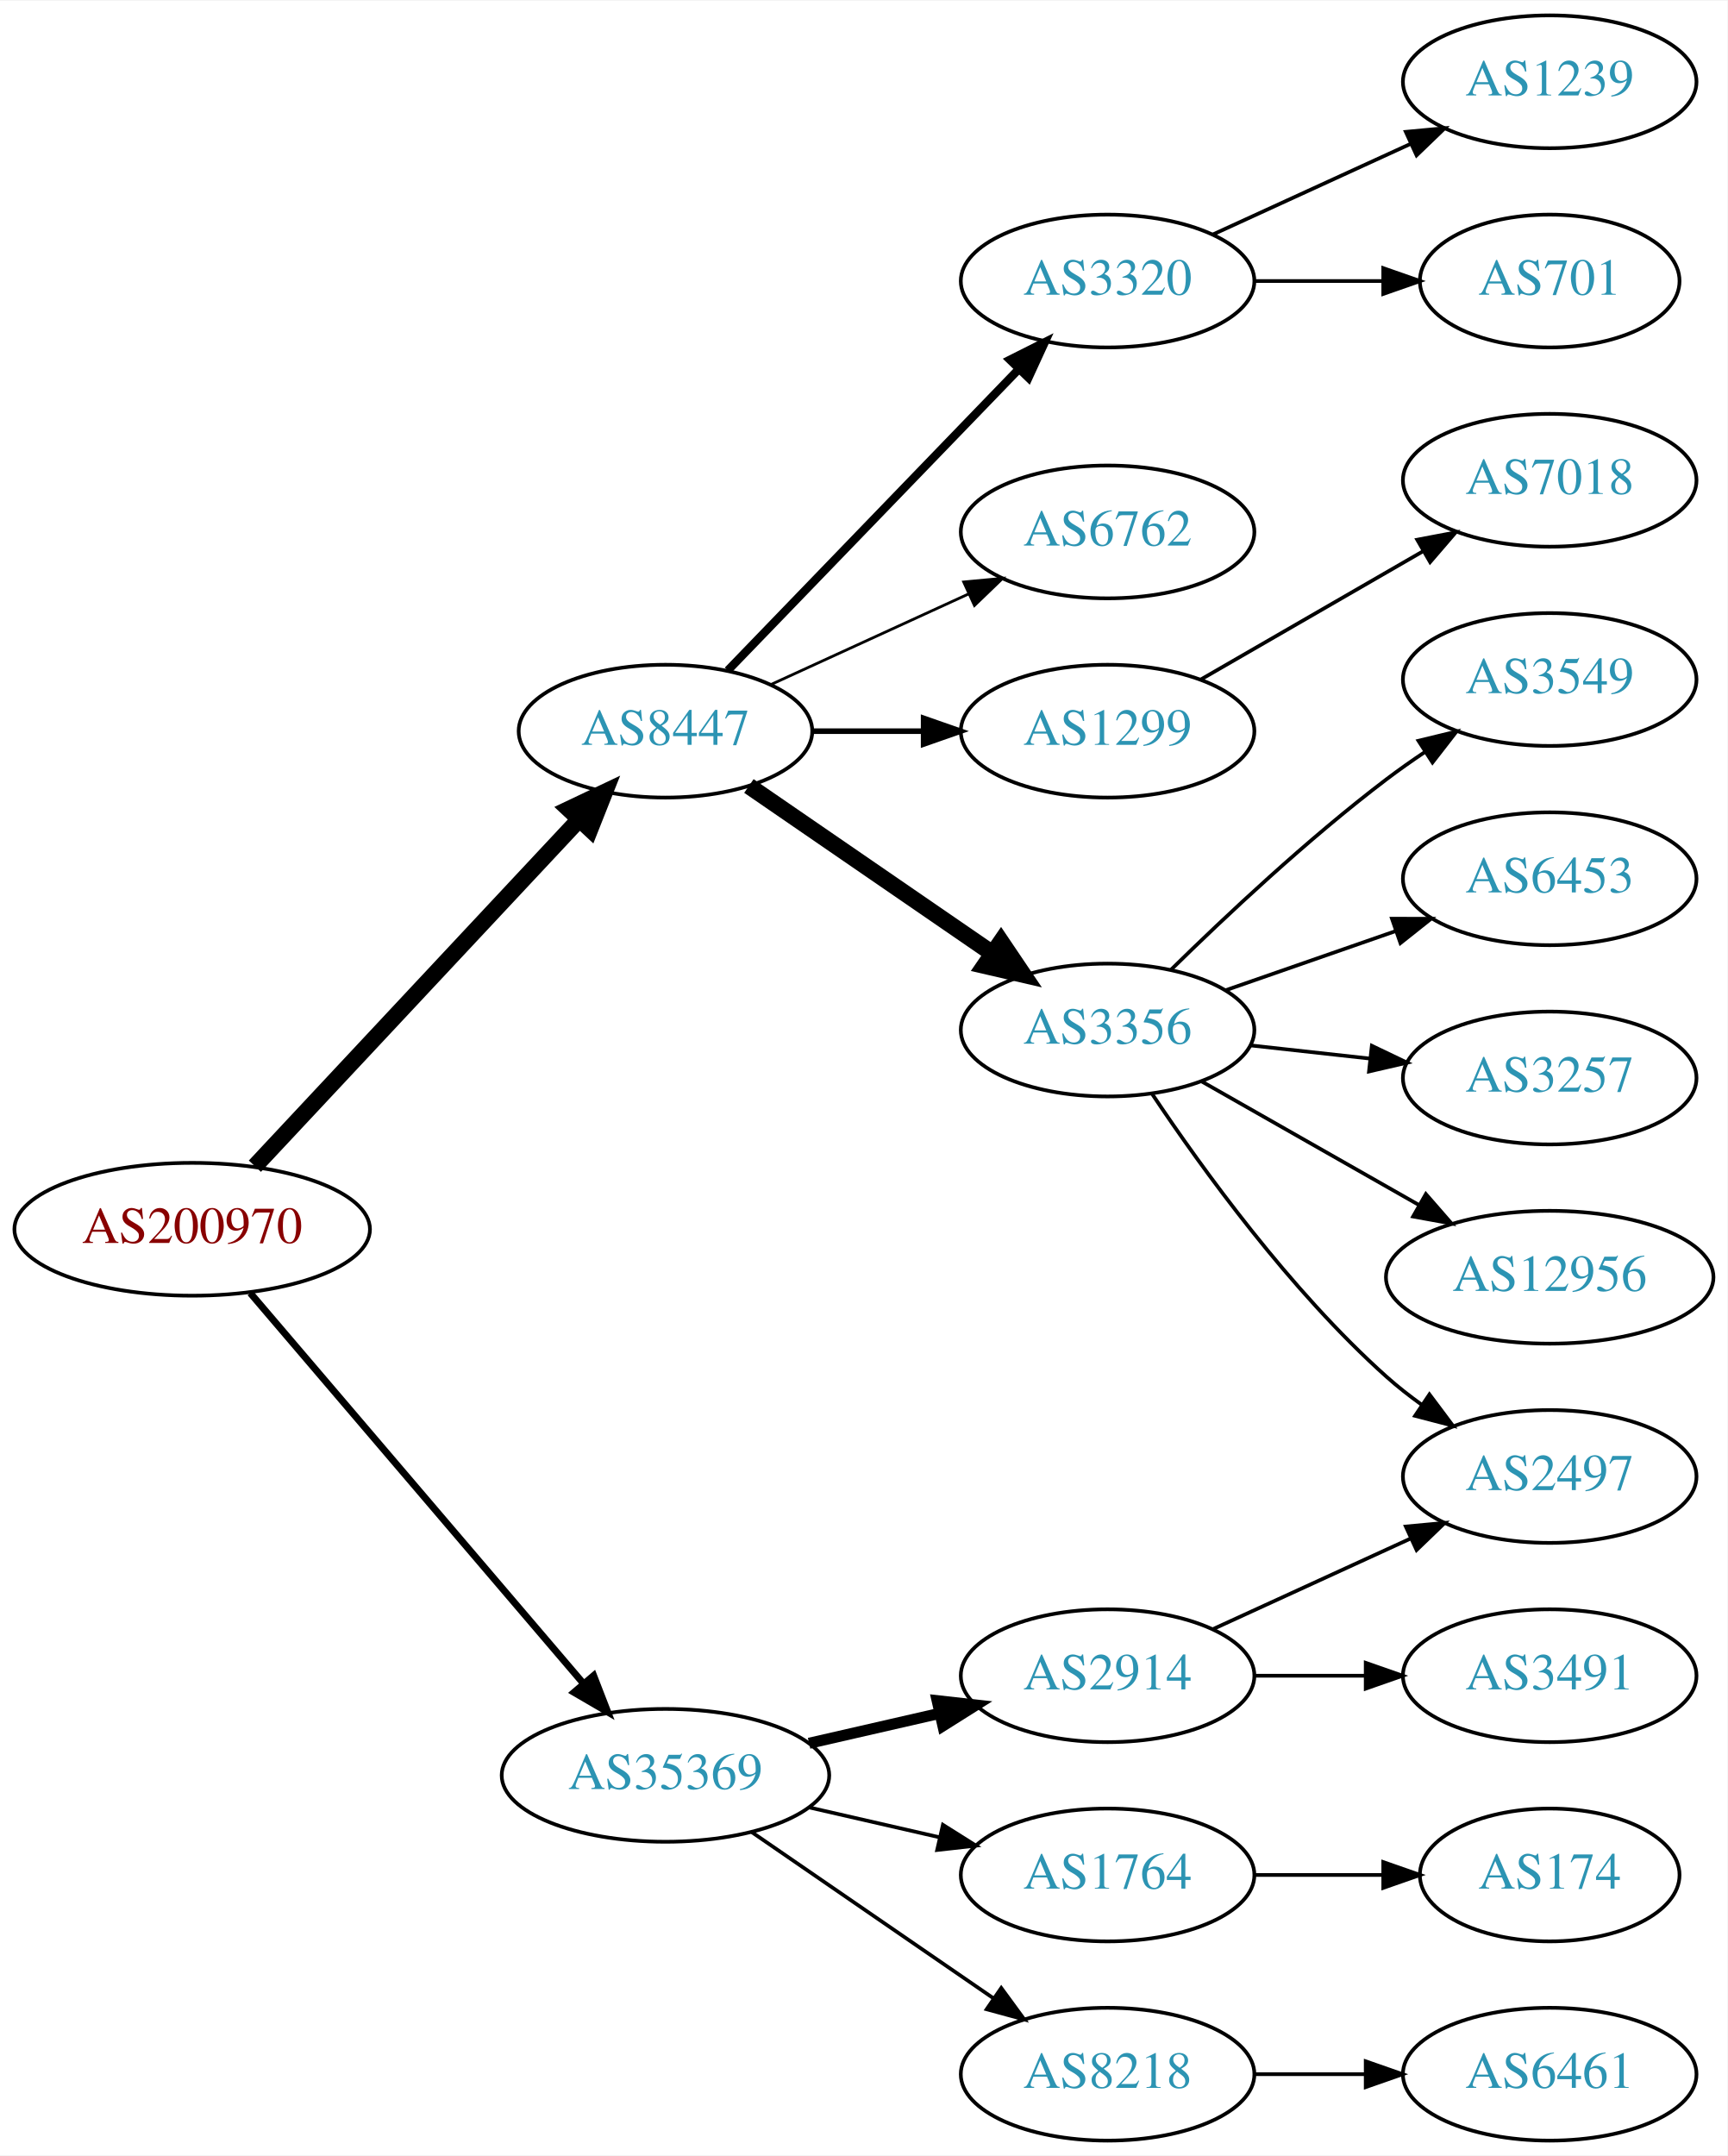
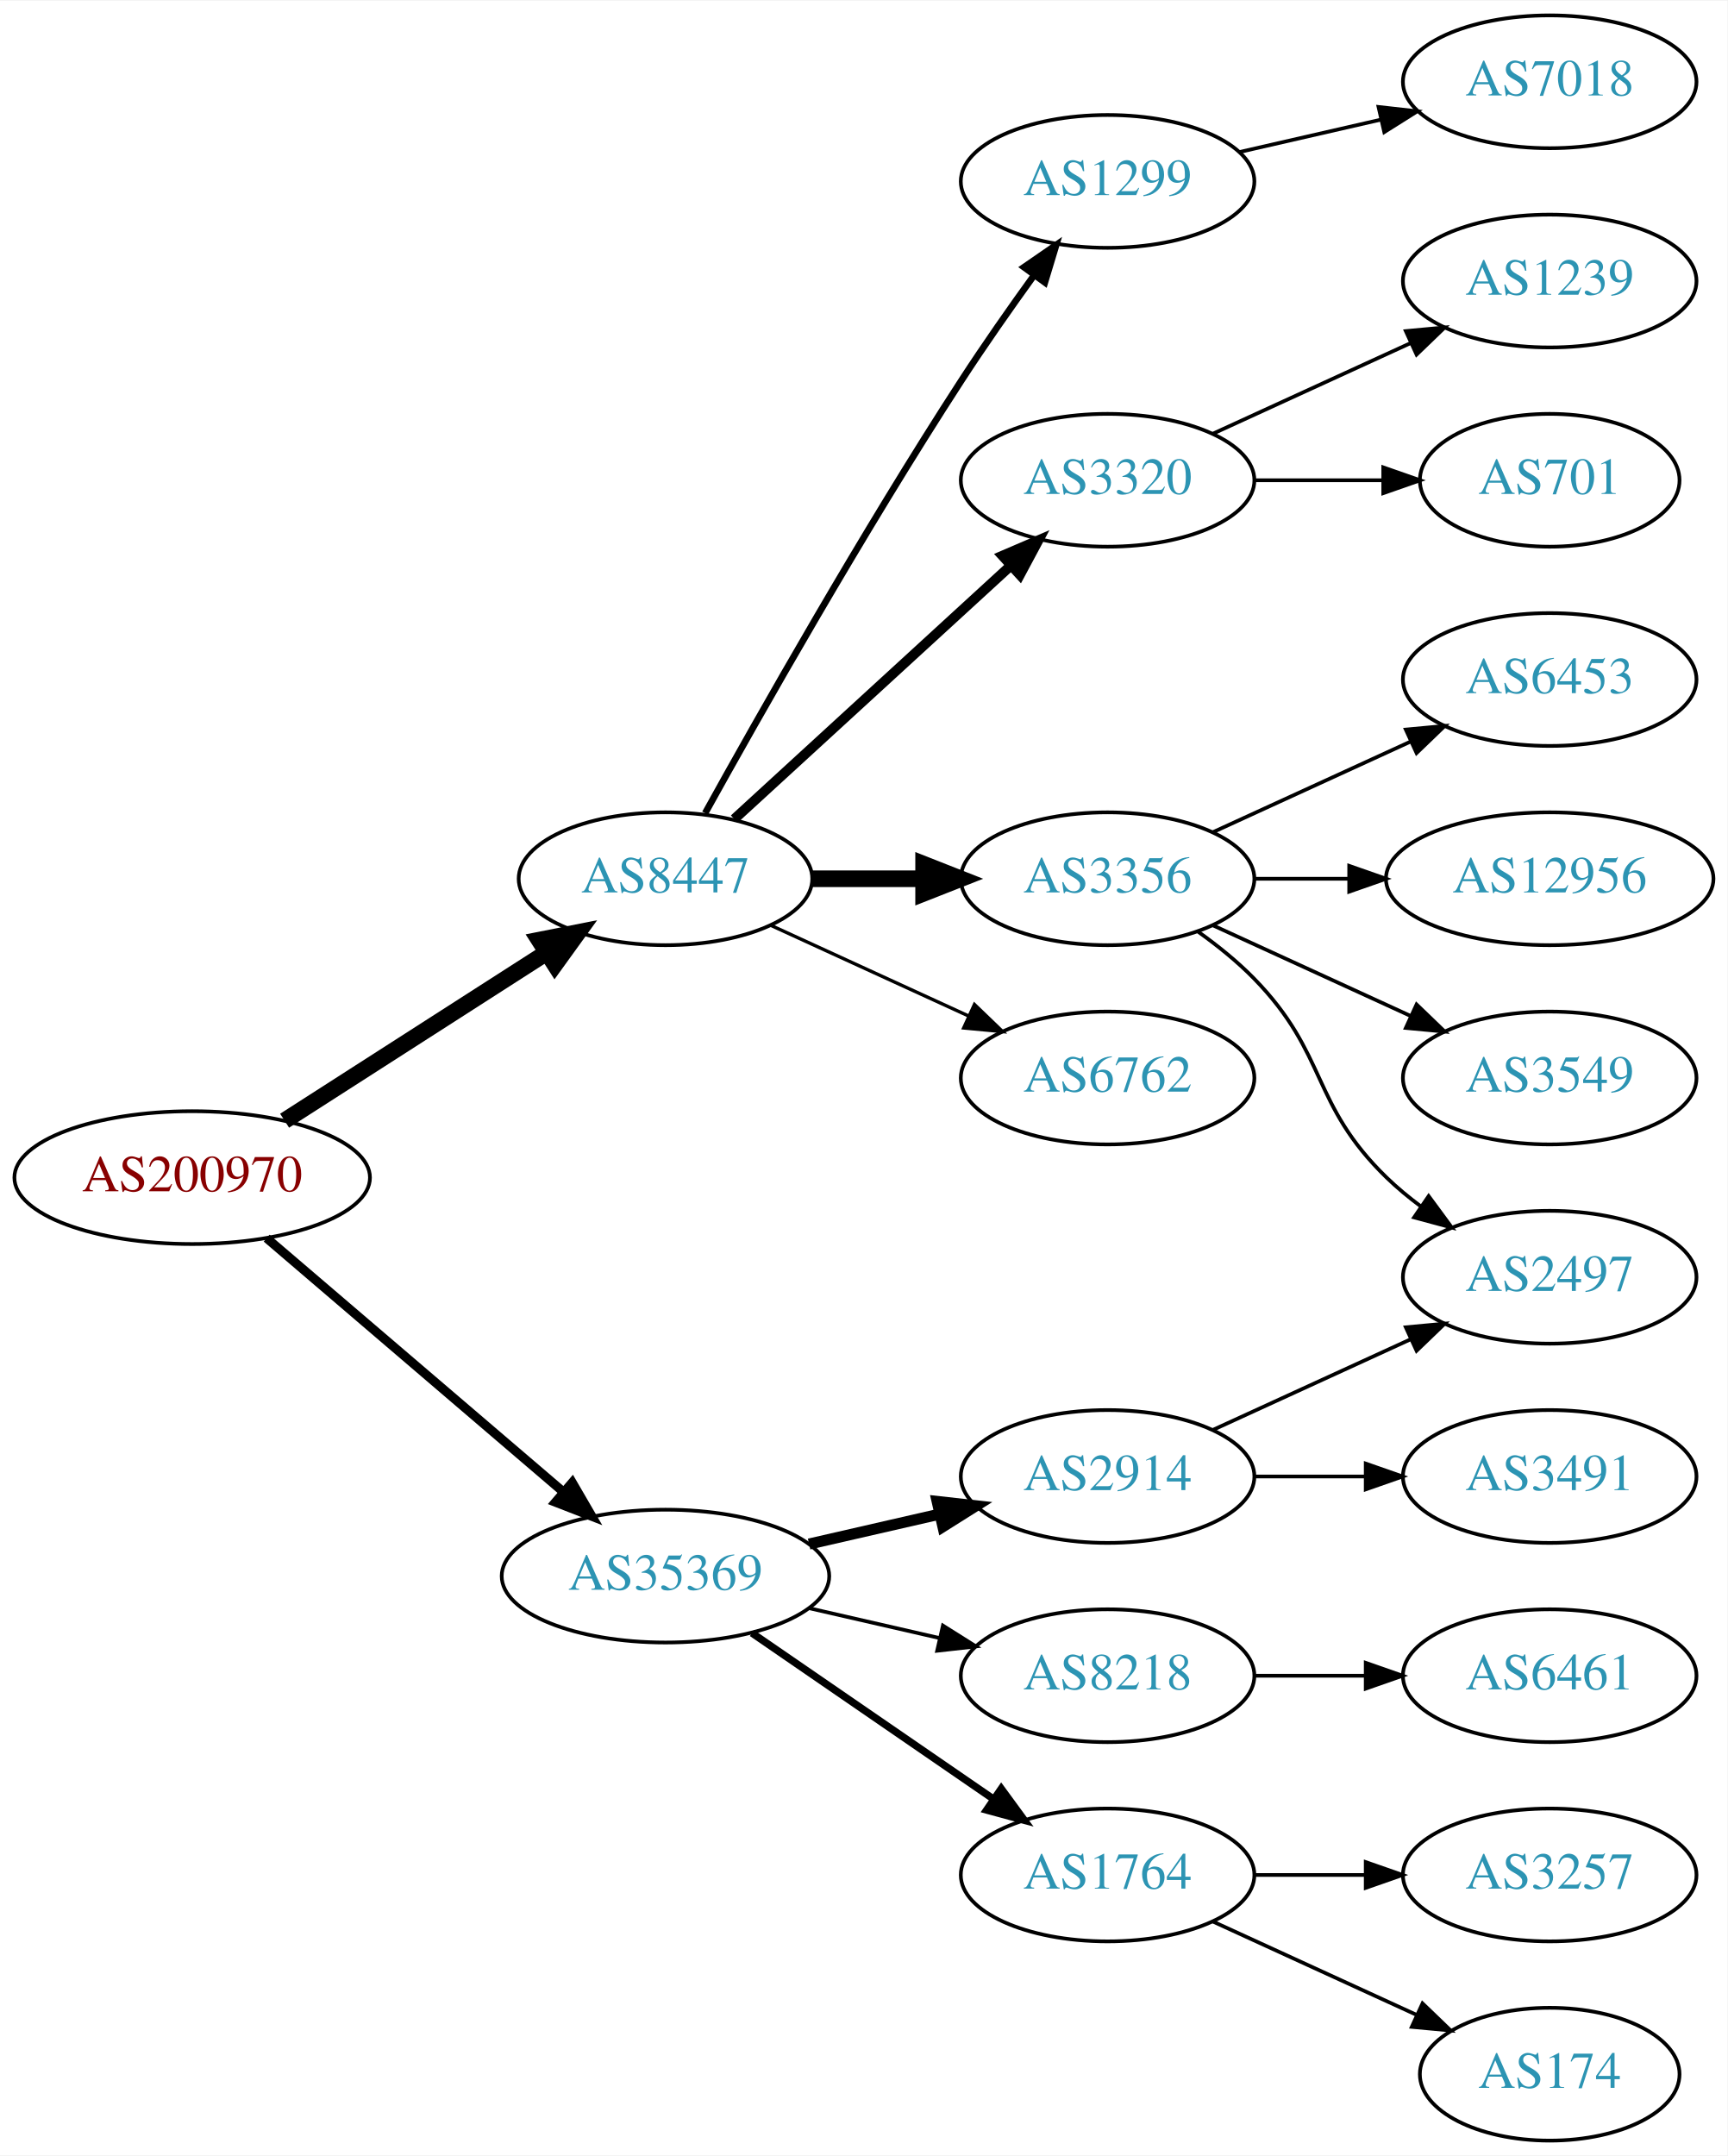
<svg xmlns="http://www.w3.org/2000/svg" xmlns:xlink="http://www.w3.org/1999/xlink" width="468pt" height="584pt" viewBox="0.00 0.00 468.27 584.00">
  <g id="graph0" class="graph" transform="scale(1 1) rotate(0) translate(4 580)">
    <polygon fill="white" stroke="none" points="-4,4 -4,-580 464.269,-580 464.269,4 -4,4" />
    <g id="node1" class="node">
      <g id="a_node1">
        <a xlink:href="/asn/200970" xlink:title="AS200970 ~ Riepert Informationstechnologie OG [AT]">
-           <ellipse fill="#ffffff" stroke="black" cx="48.096" cy="-247" rx="48.192" ry="18" />
-           <text text-anchor="middle" x="48.096" y="-243.3" font-family="Times,serif" font-size="14.00" fill="#880000">AS200970</text>
+           <ellipse fill="#ffffff" stroke="black" cx="48.096" cy="-261" rx="48.192" ry="18" />
+           <text text-anchor="middle" x="48.096" y="-257.3" font-family="Times,serif" font-size="14.00" fill="#880000">AS200970</text>
        </a>
      </g>
    </g>
    <g id="node2" class="node">
      <g id="a_node2">
        <a xlink:href="/asn/8447" xlink:title="AS8447 ~ A1 Telekom Austria AG [AT]">
-           <ellipse fill="#ffffff" stroke="black" cx="176.388" cy="-382" rx="39.794" ry="18" />
-           <text text-anchor="middle" x="176.388" y="-378.3" font-family="Times,serif" font-size="14.00" fill="#2c94b3">AS8447</text>
+           <ellipse fill="#ffffff" stroke="black" cx="176.388" cy="-342" rx="39.794" ry="18" />
+           <text text-anchor="middle" x="176.388" y="-338.3" font-family="Times,serif" font-size="14.00" fill="#2c94b3">AS8447</text>
        </a>
      </g>
    </g>
    <g id="edge1" class="edge">
-       <path fill="none" stroke="black" stroke-width="4.5" d="M65.091,-264.098C87.322,-287.862 127.668,-330.99 152.914,-357.977" />
-       <polygon fill="black" stroke="black" stroke-width="4.5" points="150.21,-360.851 159.917,-365.463 155.961,-355.471 150.21,-360.851" />
+       <path fill="none" stroke="black" stroke-width="4.5" d="M73.147,-276.426C93.276,-289.336 122.141,-307.849 144.071,-321.915" />
+       <polygon fill="black" stroke="black" stroke-width="4.5" points="142.156,-325.364 152.7,-327.449 146.408,-318.736 142.156,-325.364" />
    </g>
    <g id="node3" class="node">
      <g id="a_node3">
        <a xlink:href="/asn/35369" xlink:title="AS35369 ~ LINZAG-TELEKOM-AS [AT]">
-           <ellipse fill="#ffffff" stroke="black" cx="176.388" cy="-99" rx="44.393" ry="18" />
-           <text text-anchor="middle" x="176.388" y="-95.3" font-family="Times,serif" font-size="14.00" fill="#2c94b3">AS35369</text>
+           <ellipse fill="#ffffff" stroke="black" cx="176.388" cy="-153" rx="44.393" ry="18" />
+           <text text-anchor="middle" x="176.388" y="-149.3" font-family="Times,serif" font-size="14.00" fill="#2c94b3">AS35369</text>
        </a>
      </g>
    </g>
    <g id="edge2" class="edge">
-       <path fill="none" stroke="black" stroke-width="1.875" d="M63.83,-229.733C86.074,-203.666 128.348,-154.126 153.987,-124.079" />
-       <polygon fill="black" stroke="black" stroke-width="1.875" points="156.918,-126.036 160.747,-116.157 151.593,-121.492 156.918,-126.036" />
+       <path fill="none" stroke="black" stroke-width="2.455" d="M68.277,-244.597C89.727,-226.254 124.614,-196.419 148.715,-175.809" />
+       <polygon fill="black" stroke="black" stroke-width="2.455" points="151.115,-178.363 156.44,-169.203 146.565,-173.043 151.115,-178.363" />
    </g>
    <g id="node4" class="node">
      <g id="a_node4">
        <a xlink:href="/asn/1299" xlink:title="AS1299 ~ Telia Carrier [EU]">
-           <ellipse fill="#ffffff" stroke="black" cx="296.23" cy="-382" rx="39.794" ry="18" />
-           <text text-anchor="middle" x="296.23" y="-378.3" font-family="Times,serif" font-size="14.00" fill="#2c94b3">AS1299</text>
+           <ellipse fill="#ffffff" stroke="black" cx="296.23" cy="-531" rx="39.794" ry="18" />
+           <text text-anchor="middle" x="296.23" y="-527.3" font-family="Times,serif" font-size="14.00" fill="#2c94b3">AS1299</text>
        </a>
      </g>
    </g>
    <g id="edge3" class="edge">
-       <path fill="none" stroke="black" stroke-width="1.5" d="M216.3,-382C225.854,-382 236.203,-382 246.166,-382" />
-       <polygon fill="black" stroke="black" stroke-width="1.5" points="246.358,-385.5 256.358,-382 246.358,-378.5 246.358,-385.5" />
+       <path fill="none" stroke="black" stroke-width="1.8" d="M187.141,-359.783C201.616,-385.901 229.949,-435.977 256.584,-477 262.768,-486.526 269.916,-496.717 276.37,-505.651" />
+       <polygon fill="black" stroke="black" stroke-width="1.8" points="273.57,-507.751 282.291,-513.768 279.225,-503.626 273.57,-507.751" />
    </g>
    <g id="node5" class="node">
      <g id="a_node5">
-         <a xlink:href="/asn/3356" xlink:title="AS3356 ~ Level 3 Parent, LLC [US]">
-           <ellipse fill="#ffffff" stroke="black" cx="296.23" cy="-301" rx="39.794" ry="18" />
-           <text text-anchor="middle" x="296.23" y="-297.3" font-family="Times,serif" font-size="14.00" fill="#2c94b3">AS3356</text>
+         <a xlink:href="/asn/3320" xlink:title="AS3320 ~ DTAG [DE]">
+           <ellipse fill="#ffffff" stroke="black" cx="296.23" cy="-450" rx="39.794" ry="18" />
+           <text text-anchor="middle" x="296.23" y="-446.3" font-family="Times,serif" font-size="14.00" fill="#2c94b3">AS3320</text>
        </a>
      </g>
    </g>
    <g id="edge4" class="edge">
-       <path fill="none" stroke="black" stroke-width="4.5" d="M199.002,-367.143C217.49,-354.435 244.304,-336.005 264.934,-321.825" />
-       <polygon fill="black" stroke="black" stroke-width="4.5" points="267.343,-324.946 273.354,-316.037 262.883,-318.456 267.343,-324.946" />
+       <path fill="none" stroke="black" stroke-width="2.7" d="M195.03,-358.169C214.902,-376.382 247.365,-406.133 269.934,-426.817" />
+       <polygon fill="black" stroke="black" stroke-width="2.7" points="267.73,-429.545 277.467,-433.721 272.46,-424.384 267.73,-429.545" />
    </g>
    <g id="node6" class="node">
      <g id="a_node6">
-         <a xlink:href="/asn/3320" xlink:title="AS3320 ~ DTAG [DE]">
-           <ellipse fill="#ffffff" stroke="black" cx="296.23" cy="-504" rx="39.794" ry="18" />
-           <text text-anchor="middle" x="296.23" y="-500.3" font-family="Times,serif" font-size="14.00" fill="#2c94b3">AS3320</text>
+         <a xlink:href="/asn/3356" xlink:title="AS3356 ~ Level 3 Parent, LLC [US]">
+           <ellipse fill="#ffffff" stroke="black" cx="296.23" cy="-342" rx="39.794" ry="18" />
+           <text text-anchor="middle" x="296.23" y="-338.3" font-family="Times,serif" font-size="14.00" fill="#2c94b3">AS3356</text>
        </a>
      </g>
    </g>
    <g id="edge5" class="edge">
-       <path fill="none" stroke="black" stroke-width="2.25" d="M193.28,-398.453C213.575,-419.464 248.845,-455.978 272.114,-480.068" />
-       <polygon fill="black" stroke="black" stroke-width="2.25" points="269.748,-482.657 279.213,-487.418 274.783,-477.793 269.748,-482.657" />
+       <path fill="none" stroke="black" stroke-width="4.5" d="M216.3,-342C225.854,-342 236.203,-342 246.166,-342" />
+       <polygon fill="black" stroke="black" stroke-width="4.5" points="246.358,-345.938 256.358,-342 246.358,-338.063 246.358,-345.938" />
    </g>
    <g id="node7" class="node">
      <g id="a_node7">
        <a xlink:href="/asn/6762" xlink:title="AS6762 ~ TELECOM ITALIA SPARKLE S.p.A. [IT]">
-           <ellipse fill="#ffffff" stroke="black" cx="296.23" cy="-436" rx="39.794" ry="18" />
-           <text text-anchor="middle" x="296.23" y="-432.3" font-family="Times,serif" font-size="14.00" fill="#2c94b3">AS6762</text>
+           <ellipse fill="#ffffff" stroke="black" cx="296.23" cy="-288" rx="39.794" ry="18" />
+           <text text-anchor="middle" x="296.23" y="-284.3" font-family="Times,serif" font-size="14.00" fill="#2c94b3">AS6762</text>
        </a>
      </g>
    </g>
    <g id="edge6" class="edge">
-       <path fill="none" stroke="black" stroke-width="0.75" d="M205.016,-394.661C220.973,-401.973 241.244,-411.261 258.527,-419.181" />
-       <polygon fill="black" stroke="black" stroke-width="0.75" points="257.225,-422.435 267.774,-423.419 260.141,-416.071 257.225,-422.435" />
+       <path fill="none" stroke="black" stroke-width="0.9" d="M205.016,-329.339C220.973,-322.027 241.244,-312.739 258.527,-304.819" />
+       <polygon fill="black" stroke="black" stroke-width="0.9" points="260.141,-307.929 267.774,-300.581 257.225,-301.565 260.141,-307.929" />
+     </g>
+     <g id="node15" class="node">
+       <g id="a_node15">
+         <a xlink:href="/asn/8218" xlink:title="AS8218 ~ legacy Neotelecoms [FR]">
+           <ellipse fill="#ffffff" stroke="black" cx="296.23" cy="-126" rx="39.794" ry="18" />
+           <text text-anchor="middle" x="296.23" y="-122.3" font-family="Times,serif" font-size="14.00" fill="#2c94b3">AS8218</text>
+         </a>
+       </g>
+     </g>
+     <g id="edge14" class="edge">
+       <path fill="none" stroke="black" d="M215.322,-144.308C226.563,-141.733 238.976,-138.889 250.599,-136.226" />
+       <polygon fill="black" stroke="black" points="251.595,-139.588 260.56,-133.943 250.031,-132.765 251.595,-139.588" />
    </g>
    <g id="node16" class="node">
      <g id="a_node16">
-         <a xlink:href="/asn/8218" xlink:title="AS8218 ~ legacy Neotelecoms [FR]">
-           <ellipse fill="#ffffff" stroke="black" cx="296.23" cy="-18" rx="39.794" ry="18" />
-           <text text-anchor="middle" x="296.23" y="-14.3" font-family="Times,serif" font-size="14.00" fill="#2c94b3">AS8218</text>
+         <a xlink:href="/asn/2914" xlink:title="AS2914 ~ NTT America, Inc. [US]">
+           <ellipse fill="#ffffff" stroke="black" cx="296.23" cy="-180" rx="39.794" ry="18" />
+           <text text-anchor="middle" x="296.23" y="-176.3" font-family="Times,serif" font-size="14.00" fill="#2c94b3">AS2914</text>
        </a>
      </g>
    </g>
    <g id="edge15" class="edge">
-       <path fill="none" stroke="black" d="M199.83,-83.574C218.412,-70.802 244.972,-52.545 265.352,-38.537" />
-       <polygon fill="black" stroke="black" points="267.408,-41.371 273.666,-32.822 263.443,-35.602 267.408,-41.371" />
+       <path fill="none" stroke="black" stroke-width="3" d="M215.322,-161.692C226.563,-164.267 238.976,-167.111 250.599,-169.774" />
+       <polygon fill="black" stroke="black" stroke-width="3" points="250.031,-173.235 260.56,-172.057 251.595,-166.412 250.031,-173.235" />
    </g>
    <g id="node17" class="node">
      <g id="a_node17">
-         <a xlink:href="/asn/2914" xlink:title="AS2914 ~ NTT America, Inc. [US]">
-           <ellipse fill="#ffffff" stroke="black" cx="296.23" cy="-126" rx="39.794" ry="18" />
-           <text text-anchor="middle" x="296.23" y="-122.3" font-family="Times,serif" font-size="14.00" fill="#2c94b3">AS2914</text>
-         </a>
-       </g>
-     </g>
-     <g id="edge16" class="edge">
-       <path fill="none" stroke="black" stroke-width="3" d="M215.322,-107.692C226.563,-110.267 238.976,-113.111 250.599,-115.774" />
-       <polygon fill="black" stroke="black" stroke-width="3" points="250.031,-119.235 260.56,-118.057 251.595,-112.412 250.031,-119.235" />
-     </g>
-     <g id="node18" class="node">
-       <g id="a_node18">
        <a xlink:href="/asn/1764" xlink:title="AS1764 ~ NEXTLAYER-AS [AT]">
          <ellipse fill="#ffffff" stroke="black" cx="296.23" cy="-72" rx="39.794" ry="18" />
          <text text-anchor="middle" x="296.23" y="-68.3" font-family="Times,serif" font-size="14.00" fill="#2c94b3">AS1764</text>
        </a>
      </g>
    </g>
-     <g id="edge17" class="edge">
-       <path fill="none" stroke="black" d="M215.322,-90.308C226.563,-87.733 238.976,-84.889 250.599,-82.226" />
-       <polygon fill="black" stroke="black" points="251.595,-85.588 260.56,-79.944 250.031,-78.765 251.595,-85.588" />
+     <g id="edge16" class="edge">
+       <path fill="none" stroke="black" stroke-width="2" d="M199.83,-137.574C218.412,-124.802 244.972,-106.545 265.352,-92.537" />
+       <polygon fill="black" stroke="black" stroke-width="2" points="267.408,-95.371 273.666,-86.822 263.443,-89.602 267.408,-95.371" />
+     </g>
+     <g id="node8" class="node">
+       <g id="a_node8">
+         <a xlink:href="/asn/7018" xlink:title="AS7018 ~ AT&amp;T Services, Inc. [US]">
+           <ellipse fill="#ffffff" stroke="black" cx="416.073" cy="-558" rx="39.794" ry="18" />
+           <text text-anchor="middle" x="416.073" y="-554.3" font-family="Times,serif" font-size="14.00" fill="#2c94b3">AS7018</text>
+         </a>
+       </g>
+     </g>
+     <g id="edge7" class="edge">
+       <path fill="none" stroke="black" d="M331.949,-538.955C343.949,-541.704 357.57,-544.825 370.263,-547.733" />
+       <polygon fill="black" stroke="black" points="369.665,-551.187 380.194,-550.009 371.229,-544.364 369.665,-551.187" />
+     </g>
+     <g id="node9" class="node">
+       <g id="a_node9">
+         <a xlink:href="/asn/1239" xlink:title="AS1239 ~ Sprint [US]">
+           <ellipse fill="#ffffff" stroke="black" cx="416.073" cy="-504" rx="39.794" ry="18" />
+           <text text-anchor="middle" x="416.073" y="-500.3" font-family="Times,serif" font-size="14.00" fill="#2c94b3">AS1239</text>
+         </a>
+       </g>
+     </g>
+     <g id="edge8" class="edge">
+       <path fill="none" stroke="black" d="M324.859,-462.661C340.816,-469.973 361.087,-479.261 378.369,-487.181" />
+       <polygon fill="black" stroke="black" points="377.068,-490.435 387.617,-491.419 379.984,-484.071 377.068,-490.435" />
+     </g>
+     <g id="node10" class="node">
+       <g id="a_node10">
+         <a xlink:href="/asn/701" xlink:title="AS701 ~ UUNET [US]">
+           <ellipse fill="#ffffff" stroke="black" cx="416.073" cy="-450" rx="35.194" ry="18" />
+           <text text-anchor="middle" x="416.073" y="-446.3" font-family="Times,serif" font-size="14.00" fill="#2c94b3">AS701</text>
+         </a>
+       </g>
+     </g>
+     <g id="edge9" class="edge">
+       <path fill="none" stroke="black" d="M336.143,-450C347.23,-450 359.389,-450 370.771,-450" />
+       <polygon fill="black" stroke="black" points="370.953,-453.5 380.953,-450 370.953,-446.5 370.953,-453.5" />
+     </g>
+     <g id="node11" class="node">
+       <g id="a_node11">
+         <a xlink:href="/asn/6453" xlink:title="AS6453 ~ TATA COMMUNICATIONS (AMERICA) INC [US]">
+           <ellipse fill="#ffffff" stroke="black" cx="416.073" cy="-396" rx="39.794" ry="18" />
+           <text text-anchor="middle" x="416.073" y="-392.3" font-family="Times,serif" font-size="14.00" fill="#2c94b3">AS6453</text>
+         </a>
+       </g>
+     </g>
+     <g id="edge10" class="edge">
+       <path fill="none" stroke="black" d="M324.859,-354.661C340.816,-361.973 361.087,-371.261 378.369,-379.181" />
+       <polygon fill="black" stroke="black" points="377.068,-382.435 387.617,-383.419 379.984,-376.071 377.068,-382.435" />
+     </g>
+     <g id="node12" class="node">
+       <g id="a_node12">
+         <a xlink:href="/asn/12956" xlink:title="AS12956 ~ TELXIUS [ES]">
+           <ellipse fill="#ffffff" stroke="black" cx="416.073" cy="-342" rx="44.393" ry="18" />
+           <text text-anchor="middle" x="416.073" y="-338.3" font-family="Times,serif" font-size="14.00" fill="#2c94b3">AS12956</text>
+         </a>
+       </g>
+     </g>
+     <g id="edge11" class="edge">
+       <path fill="none" stroke="black" d="M336.143,-342C344.245,-342 352.921,-342 361.447,-342" />
+       <polygon fill="black" stroke="black" points="361.725,-345.5 371.725,-342 361.724,-338.5 361.725,-345.5" />
    </g>
    <g id="node13" class="node">
      <g id="a_node13">
-         <a xlink:href="/asn/7018" xlink:title="AS7018 ~ AT&amp;T Services, Inc. [US]">
-           <ellipse fill="#ffffff" stroke="black" cx="416.073" cy="-450" rx="39.794" ry="18" />
-           <text text-anchor="middle" x="416.073" y="-446.3" font-family="Times,serif" font-size="14.00" fill="#2c94b3">AS7018</text>
+         <a xlink:href="/asn/3549" xlink:title="AS3549 ~ Level 3 Parent, LLC [US]">
+           <ellipse fill="#ffffff" stroke="black" cx="416.073" cy="-288" rx="39.794" ry="18" />
+           <text text-anchor="middle" x="416.073" y="-284.3" font-family="Times,serif" font-size="14.00" fill="#2c94b3">AS3549</text>
        </a>
      </g>
    </g>
    <g id="edge12" class="edge">
-       <path fill="none" stroke="black" d="M321.362,-395.925C338.801,-405.988 362.575,-419.707 381.813,-430.808" />
-       <polygon fill="black" stroke="black" points="380.158,-433.893 390.568,-435.86 383.656,-427.83 380.158,-433.893" />
-     </g>
-     <g id="node8" class="node">
-       <g id="a_node8">
-         <a xlink:href="/asn/12956" xlink:title="AS12956 ~ TELXIUS [ES]">
-           <ellipse fill="#ffffff" stroke="black" cx="416.073" cy="-234" rx="44.393" ry="18" />
-           <text text-anchor="middle" x="416.073" y="-230.3" font-family="Times,serif" font-size="14.00" fill="#2c94b3">AS12956</text>
-         </a>
-       </g>
-     </g>
-     <g id="edge7" class="edge">
-       <path fill="none" stroke="black" d="M321.647,-287.118C338.68,-277.433 361.653,-264.372 380.555,-253.625" />
-       <polygon fill="black" stroke="black" points="382.501,-256.545 389.464,-248.56 379.041,-250.46 382.501,-256.545" />
-     </g>
-     <g id="node9" class="node">
-       <g id="a_node9">
-         <a xlink:href="/asn/3549" xlink:title="AS3549 ~ Level 3 Parent, LLC [US]">
-           <ellipse fill="#ffffff" stroke="black" cx="416.073" cy="-396" rx="39.794" ry="18" />
-           <text text-anchor="middle" x="416.073" y="-392.3" font-family="Times,serif" font-size="14.00" fill="#2c94b3">AS3549</text>
-         </a>
-       </g>
-     </g>
-     <g id="edge8" class="edge">
-       <path fill="none" stroke="black" d="M313.378,-317.296C328.015,-331.671 350.504,-352.795 371.877,-369 375.206,-371.525 378.779,-374.037 382.39,-376.456" />
-       <polygon fill="black" stroke="black" points="380.496,-379.399 390.793,-381.892 384.298,-373.522 380.496,-379.399" />
-     </g>
-     <g id="node10" class="node">
-       <g id="a_node10">
-         <a xlink:href="/asn/6453" xlink:title="AS6453 ~ TATA COMMUNICATIONS (AMERICA) INC [US]">
-           <ellipse fill="#ffffff" stroke="black" cx="416.073" cy="-342" rx="39.794" ry="18" />
-           <text text-anchor="middle" x="416.073" y="-338.3" font-family="Times,serif" font-size="14.00" fill="#2c94b3">AS6453</text>
-         </a>
-       </g>
-     </g>
-     <g id="edge9" class="edge">
-       <path fill="none" stroke="black" d="M328.192,-311.772C342.289,-316.677 359.165,-322.548 374.278,-327.807" />
-       <polygon fill="black" stroke="black" points="373.314,-331.177 383.909,-331.157 375.614,-324.566 373.314,-331.177" />
-     </g>
-     <g id="node11" class="node">
-       <g id="a_node11">
-         <a xlink:href="/asn/3257" xlink:title="AS3257 ~ GTT [DE]">
-           <ellipse fill="#ffffff" stroke="black" cx="416.073" cy="-288" rx="39.794" ry="18" />
-           <text text-anchor="middle" x="416.073" y="-284.3" font-family="Times,serif" font-size="14.00" fill="#2c94b3">AS3257</text>
-         </a>
-       </g>
-     </g>
-     <g id="edge10" class="edge">
-       <path fill="none" stroke="black" d="M334.84,-296.851C345.151,-295.713 356.469,-294.465 367.269,-293.274" />
-       <polygon fill="black" stroke="black" points="367.86,-296.73 377.416,-292.154 367.092,-289.772 367.86,-296.73" />
-     </g>
-     <g id="node12" class="node">
-       <g id="a_node12">
-         <a xlink:href="/asn/2497" xlink:title="AS2497 ~ Internet Initiative Japan Inc. [JP]">
-           <ellipse fill="#ffffff" stroke="black" cx="416.073" cy="-180" rx="39.794" ry="18" />
-           <text text-anchor="middle" x="416.073" y="-176.3" font-family="Times,serif" font-size="14.00" fill="#2c94b3">AS2497</text>
-         </a>
-       </g>
-     </g>
-     <g id="edge11" class="edge">
-       <path fill="none" stroke="black" d="M308.372,-283.583C321.78,-263.518 345.768,-230.325 371.877,-207 374.834,-204.358 378.081,-201.813 381.425,-199.412" />
-       <polygon fill="black" stroke="black" points="383.478,-202.249 389.828,-193.768 379.575,-196.438 383.478,-202.249" />
+       <path fill="none" stroke="black" d="M324.859,-329.339C340.816,-322.027 361.087,-312.739 378.369,-304.819" />
+       <polygon fill="black" stroke="black" points="379.984,-307.929 387.617,-300.581 377.068,-301.565 379.984,-307.929" />
    </g>
    <g id="node14" class="node">
      <g id="a_node14">
-         <a xlink:href="/asn/1239" xlink:title="AS1239 ~ Sprint [US]">
-           <ellipse fill="#ffffff" stroke="black" cx="416.073" cy="-558" rx="39.794" ry="18" />
-           <text text-anchor="middle" x="416.073" y="-554.3" font-family="Times,serif" font-size="14.00" fill="#2c94b3">AS1239</text>
+         <a xlink:href="/asn/2497" xlink:title="AS2497 ~ Internet Initiative Japan Inc. [JP]">
+           <ellipse fill="#ffffff" stroke="black" cx="416.073" cy="-234" rx="39.794" ry="18" />
+           <text text-anchor="middle" x="416.073" y="-230.3" font-family="Times,serif" font-size="14.00" fill="#2c94b3">AS2497</text>
        </a>
      </g>
    </g>
    <g id="edge13" class="edge">
-       <path fill="none" stroke="black" d="M324.859,-516.661C340.816,-523.973 361.087,-533.261 378.369,-541.181" />
-       <polygon fill="black" stroke="black" points="377.068,-544.435 387.617,-545.419 379.984,-538.071 377.068,-544.435" />
-     </g>
-     <g id="node15" class="node">
-       <g id="a_node15">
-         <a xlink:href="/asn/701" xlink:title="AS701 ~ UUNET [US]">
-           <ellipse fill="#ffffff" stroke="black" cx="416.073" cy="-504" rx="35.194" ry="18" />
-           <text text-anchor="middle" x="416.073" y="-500.3" font-family="Times,serif" font-size="14.00" fill="#2c94b3">AS701</text>
-         </a>
-       </g>
-     </g>
-     <g id="edge14" class="edge">
-       <path fill="none" stroke="black" d="M336.143,-504C347.23,-504 359.389,-504 370.771,-504" />
-       <polygon fill="black" stroke="black" points="370.953,-507.5 380.953,-504 370.953,-500.5 370.953,-507.5" />
+       <path fill="none" stroke="black" d="M320.824,-327.611C326.08,-323.852 331.412,-319.563 335.877,-315 356.049,-294.383 351.183,-281.094 371.877,-261 374.722,-258.237 377.896,-255.614 381.196,-253.166" />
+       <polygon fill="black" stroke="black" points="383.261,-255.994 389.544,-247.462 379.312,-250.214 383.261,-255.994" />
+     </g>
+     <g id="node18" class="node">
+       <g id="a_node18">
+         <a xlink:href="/asn/6461" xlink:title="AS6461 ~ Zayo Bandwidth [US]">
+           <ellipse fill="#ffffff" stroke="black" cx="416.073" cy="-126" rx="39.794" ry="18" />
+           <text text-anchor="middle" x="416.073" y="-122.3" font-family="Times,serif" font-size="14.00" fill="#2c94b3">AS6461</text>
+         </a>
+       </g>
+     </g>
+     <g id="edge17" class="edge">
+       <path fill="none" stroke="black" d="M336.143,-126C345.696,-126 356.046,-126 366.008,-126" />
+       <polygon fill="black" stroke="black" points="366.201,-129.5 376.201,-126 366.201,-122.5 366.201,-129.5" />
+     </g>
+     <g id="edge21" class="edge">
+       <path fill="none" stroke="black" d="M324.859,-192.661C340.816,-199.973 361.087,-209.261 378.369,-217.181" />
+       <polygon fill="black" stroke="black" points="377.068,-220.435 387.617,-221.419 379.984,-214.071 377.068,-220.435" />
+     </g>
+     <g id="node21" class="node">
+       <g id="a_node21">
+         <a xlink:href="/asn/3491" xlink:title="AS3491 ~ PCCW Global, Inc. [US]">
+           <ellipse fill="#ffffff" stroke="black" cx="416.073" cy="-180" rx="39.794" ry="18" />
+           <text text-anchor="middle" x="416.073" y="-176.3" font-family="Times,serif" font-size="14.00" fill="#2c94b3">AS3491</text>
+         </a>
+       </g>
+     </g>
+     <g id="edge20" class="edge">
+       <path fill="none" stroke="black" d="M336.143,-180C345.696,-180 356.046,-180 366.008,-180" />
+       <polygon fill="black" stroke="black" points="366.201,-183.5 376.201,-180 366.201,-176.5 366.201,-183.5" />
    </g>
    <g id="node19" class="node">
      <g id="a_node19">
-         <a xlink:href="/asn/6461" xlink:title="AS6461 ~ Zayo Bandwidth [US]">
-           <ellipse fill="#ffffff" stroke="black" cx="416.073" cy="-18" rx="39.794" ry="18" />
-           <text text-anchor="middle" x="416.073" y="-14.3" font-family="Times,serif" font-size="14.00" fill="#2c94b3">AS6461</text>
+         <a xlink:href="/asn/3257" xlink:title="AS3257 ~ GTT [DE]">
+           <ellipse fill="#ffffff" stroke="black" cx="416.073" cy="-72" rx="39.794" ry="18" />
+           <text text-anchor="middle" x="416.073" y="-68.3" font-family="Times,serif" font-size="14.00" fill="#2c94b3">AS3257</text>
        </a>
      </g>
    </g>
    <g id="edge18" class="edge">
-       <path fill="none" stroke="black" d="M336.143,-18C345.696,-18 356.046,-18 366.008,-18" />
-       <polygon fill="black" stroke="black" points="366.201,-21.5 376.201,-18 366.201,-14.5 366.201,-21.5" />
-     </g>
-     <g id="edge19" class="edge">
-       <path fill="none" stroke="black" d="M324.859,-138.661C340.816,-145.973 361.087,-155.261 378.369,-163.181" />
-       <polygon fill="black" stroke="black" points="377.068,-166.435 387.617,-167.419 379.984,-160.071 377.068,-166.435" />
+       <path fill="none" stroke="black" d="M336.143,-72C345.696,-72 356.046,-72 366.008,-72" />
+       <polygon fill="black" stroke="black" points="366.201,-75.5 376.201,-72 366.201,-68.5 366.201,-75.5" />
    </g>
    <g id="node20" class="node">
      <g id="a_node20">
-         <a xlink:href="/asn/3491" xlink:title="AS3491 ~ PCCW Global, Inc. [US]">
-           <ellipse fill="#ffffff" stroke="black" cx="416.073" cy="-126" rx="39.794" ry="18" />
-           <text text-anchor="middle" x="416.073" y="-122.3" font-family="Times,serif" font-size="14.00" fill="#2c94b3">AS3491</text>
-         </a>
-       </g>
-     </g>
-     <g id="edge20" class="edge">
-       <path fill="none" stroke="black" d="M336.143,-126C345.696,-126 356.046,-126 366.008,-126" />
-       <polygon fill="black" stroke="black" points="366.201,-129.5 376.201,-126 366.201,-122.5 366.201,-129.5" />
-     </g>
-     <g id="node21" class="node">
-       <g id="a_node21">
        <a xlink:href="/asn/174" xlink:title="AS174 ~ Cogent Communications [US]">
-           <ellipse fill="#ffffff" stroke="black" cx="416.073" cy="-72" rx="35.194" ry="18" />
-           <text text-anchor="middle" x="416.073" y="-68.3" font-family="Times,serif" font-size="14.00" fill="#2c94b3">AS174</text>
-         </a>
-       </g>
-     </g>
-     <g id="edge21" class="edge">
-       <path fill="none" stroke="black" d="M336.143,-72C347.23,-72 359.389,-72 370.771,-72" />
-       <polygon fill="black" stroke="black" points="370.953,-75.5 380.953,-72 370.953,-68.5 370.953,-75.5" />
+           <ellipse fill="#ffffff" stroke="black" cx="416.073" cy="-18" rx="35.194" ry="18" />
+           <text text-anchor="middle" x="416.073" y="-14.3" font-family="Times,serif" font-size="14.00" fill="#2c94b3">AS174</text>
+         </a>
+       </g>
+     </g>
+     <g id="edge19" class="edge">
+       <path fill="none" stroke="black" d="M324.859,-59.339C341.275,-51.817 362.257,-42.202 379.854,-34.139" />
+       <polygon fill="black" stroke="black" points="381.598,-37.189 389.231,-29.842 378.682,-30.826 381.598,-37.189" />
    </g>
  </g>
</svg>
